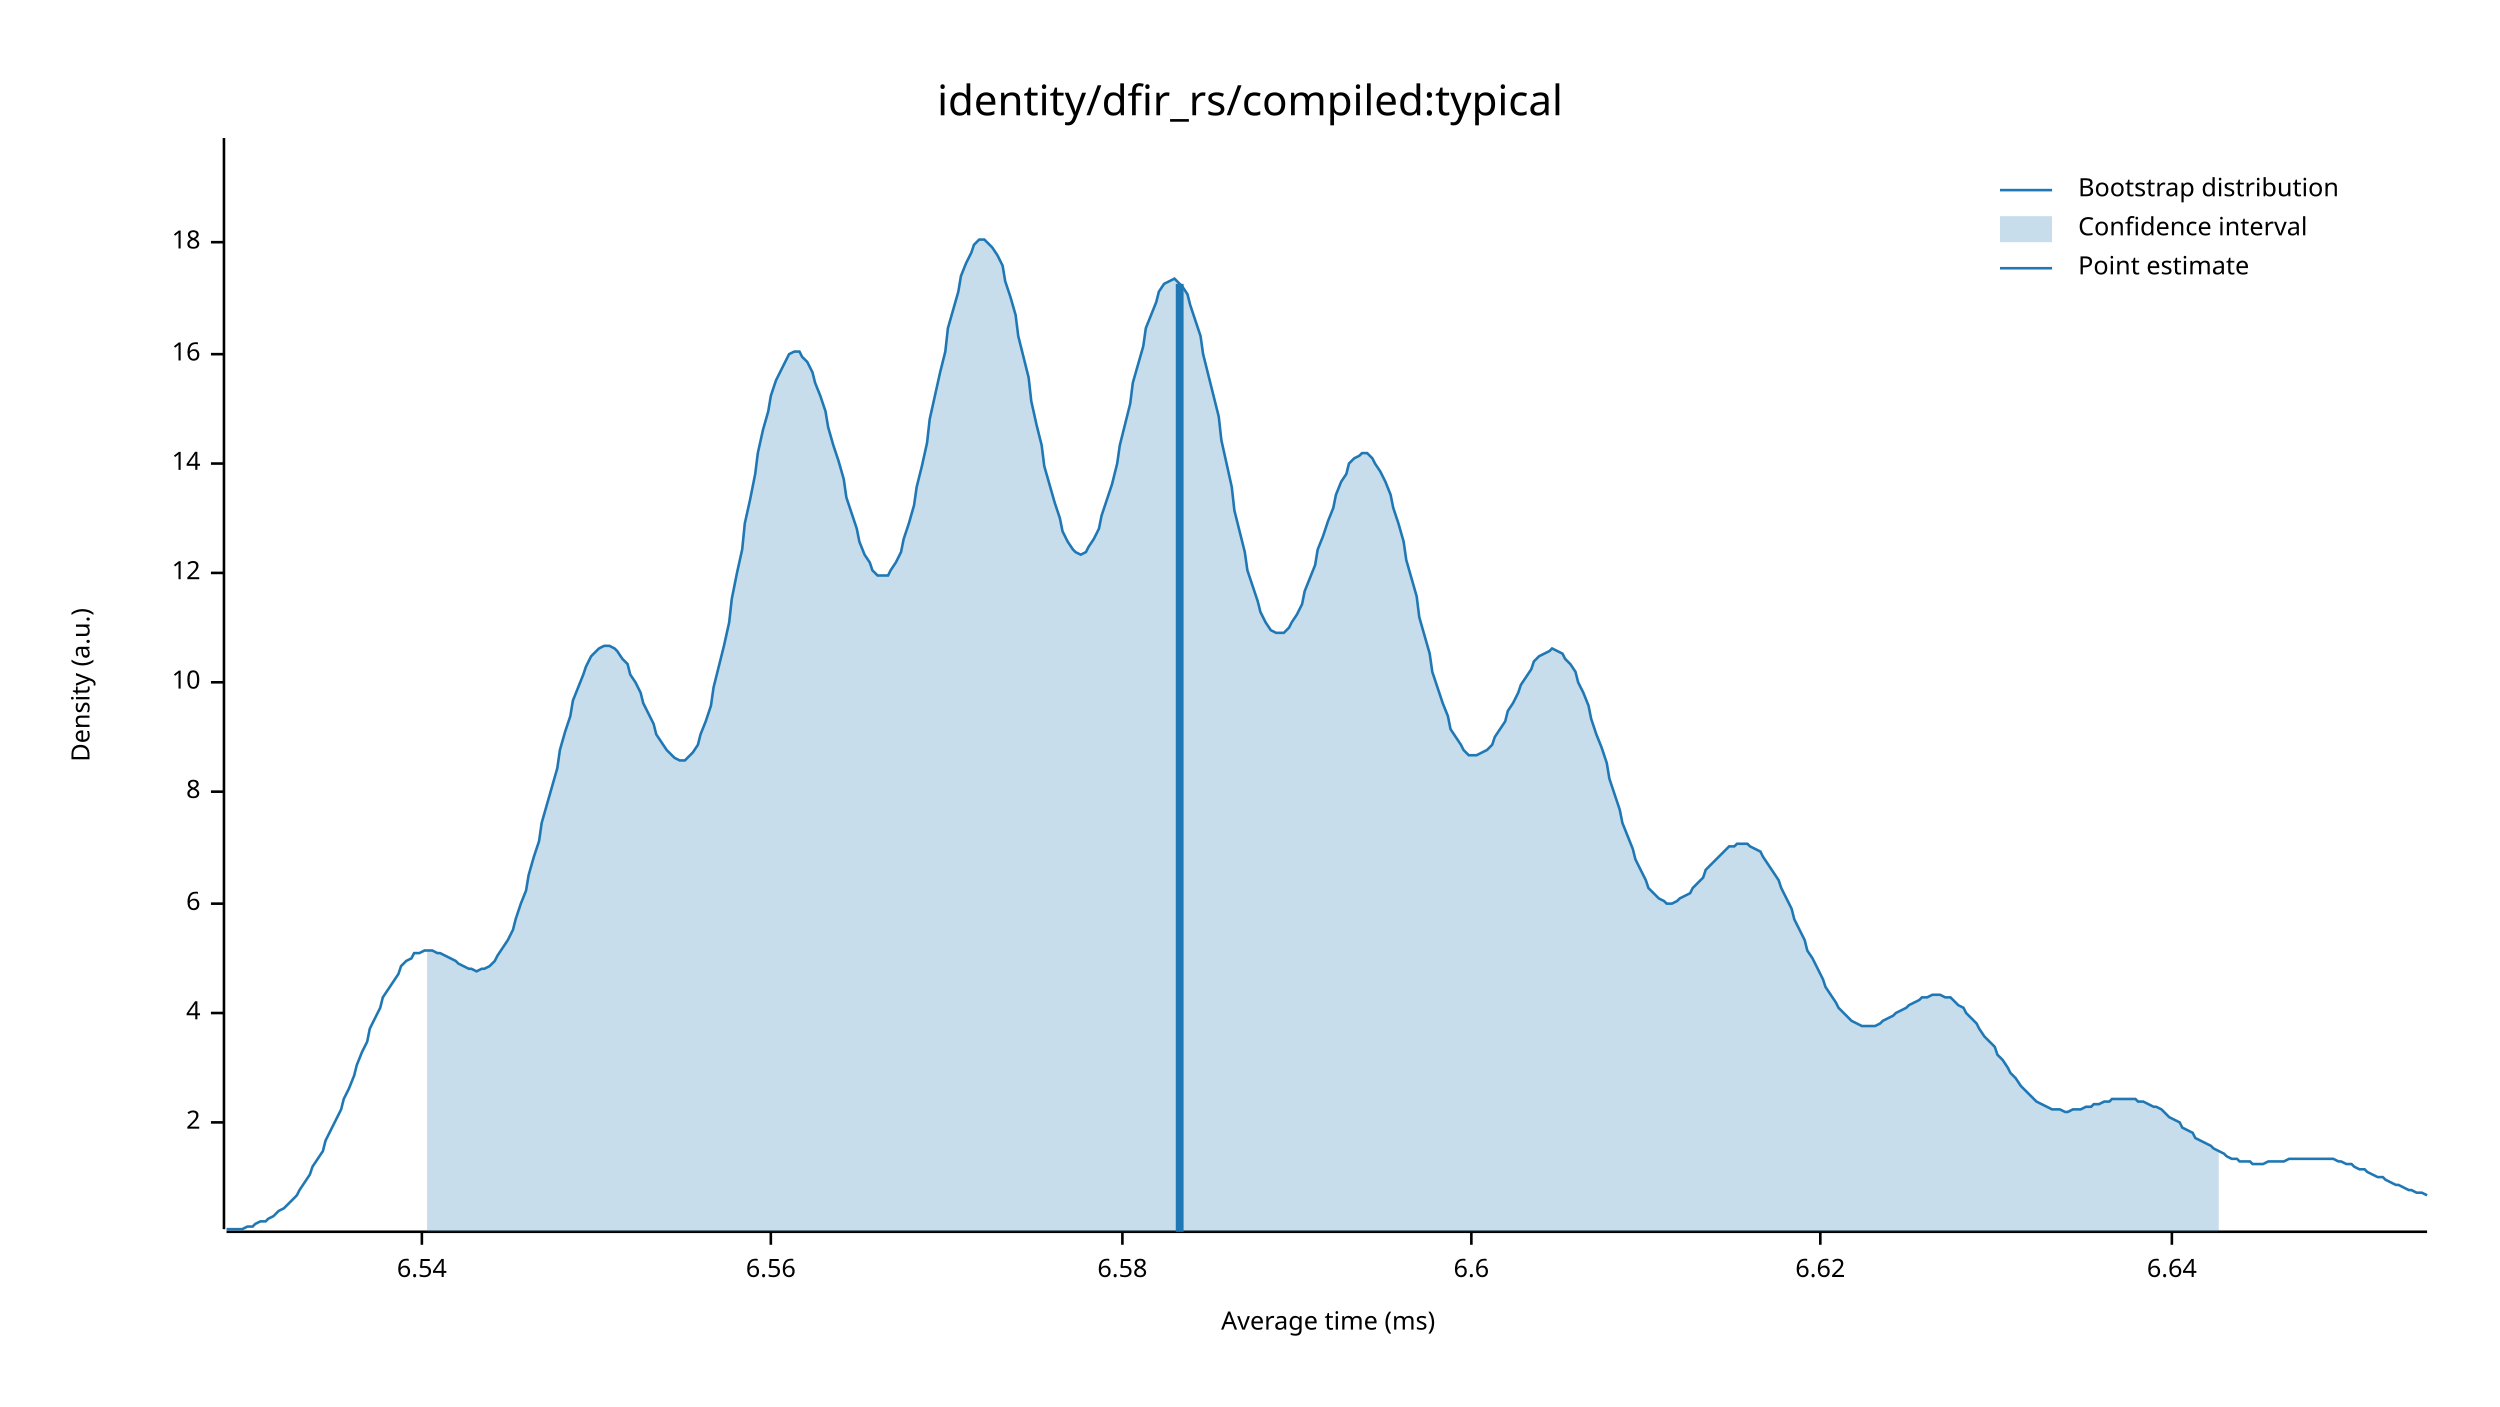
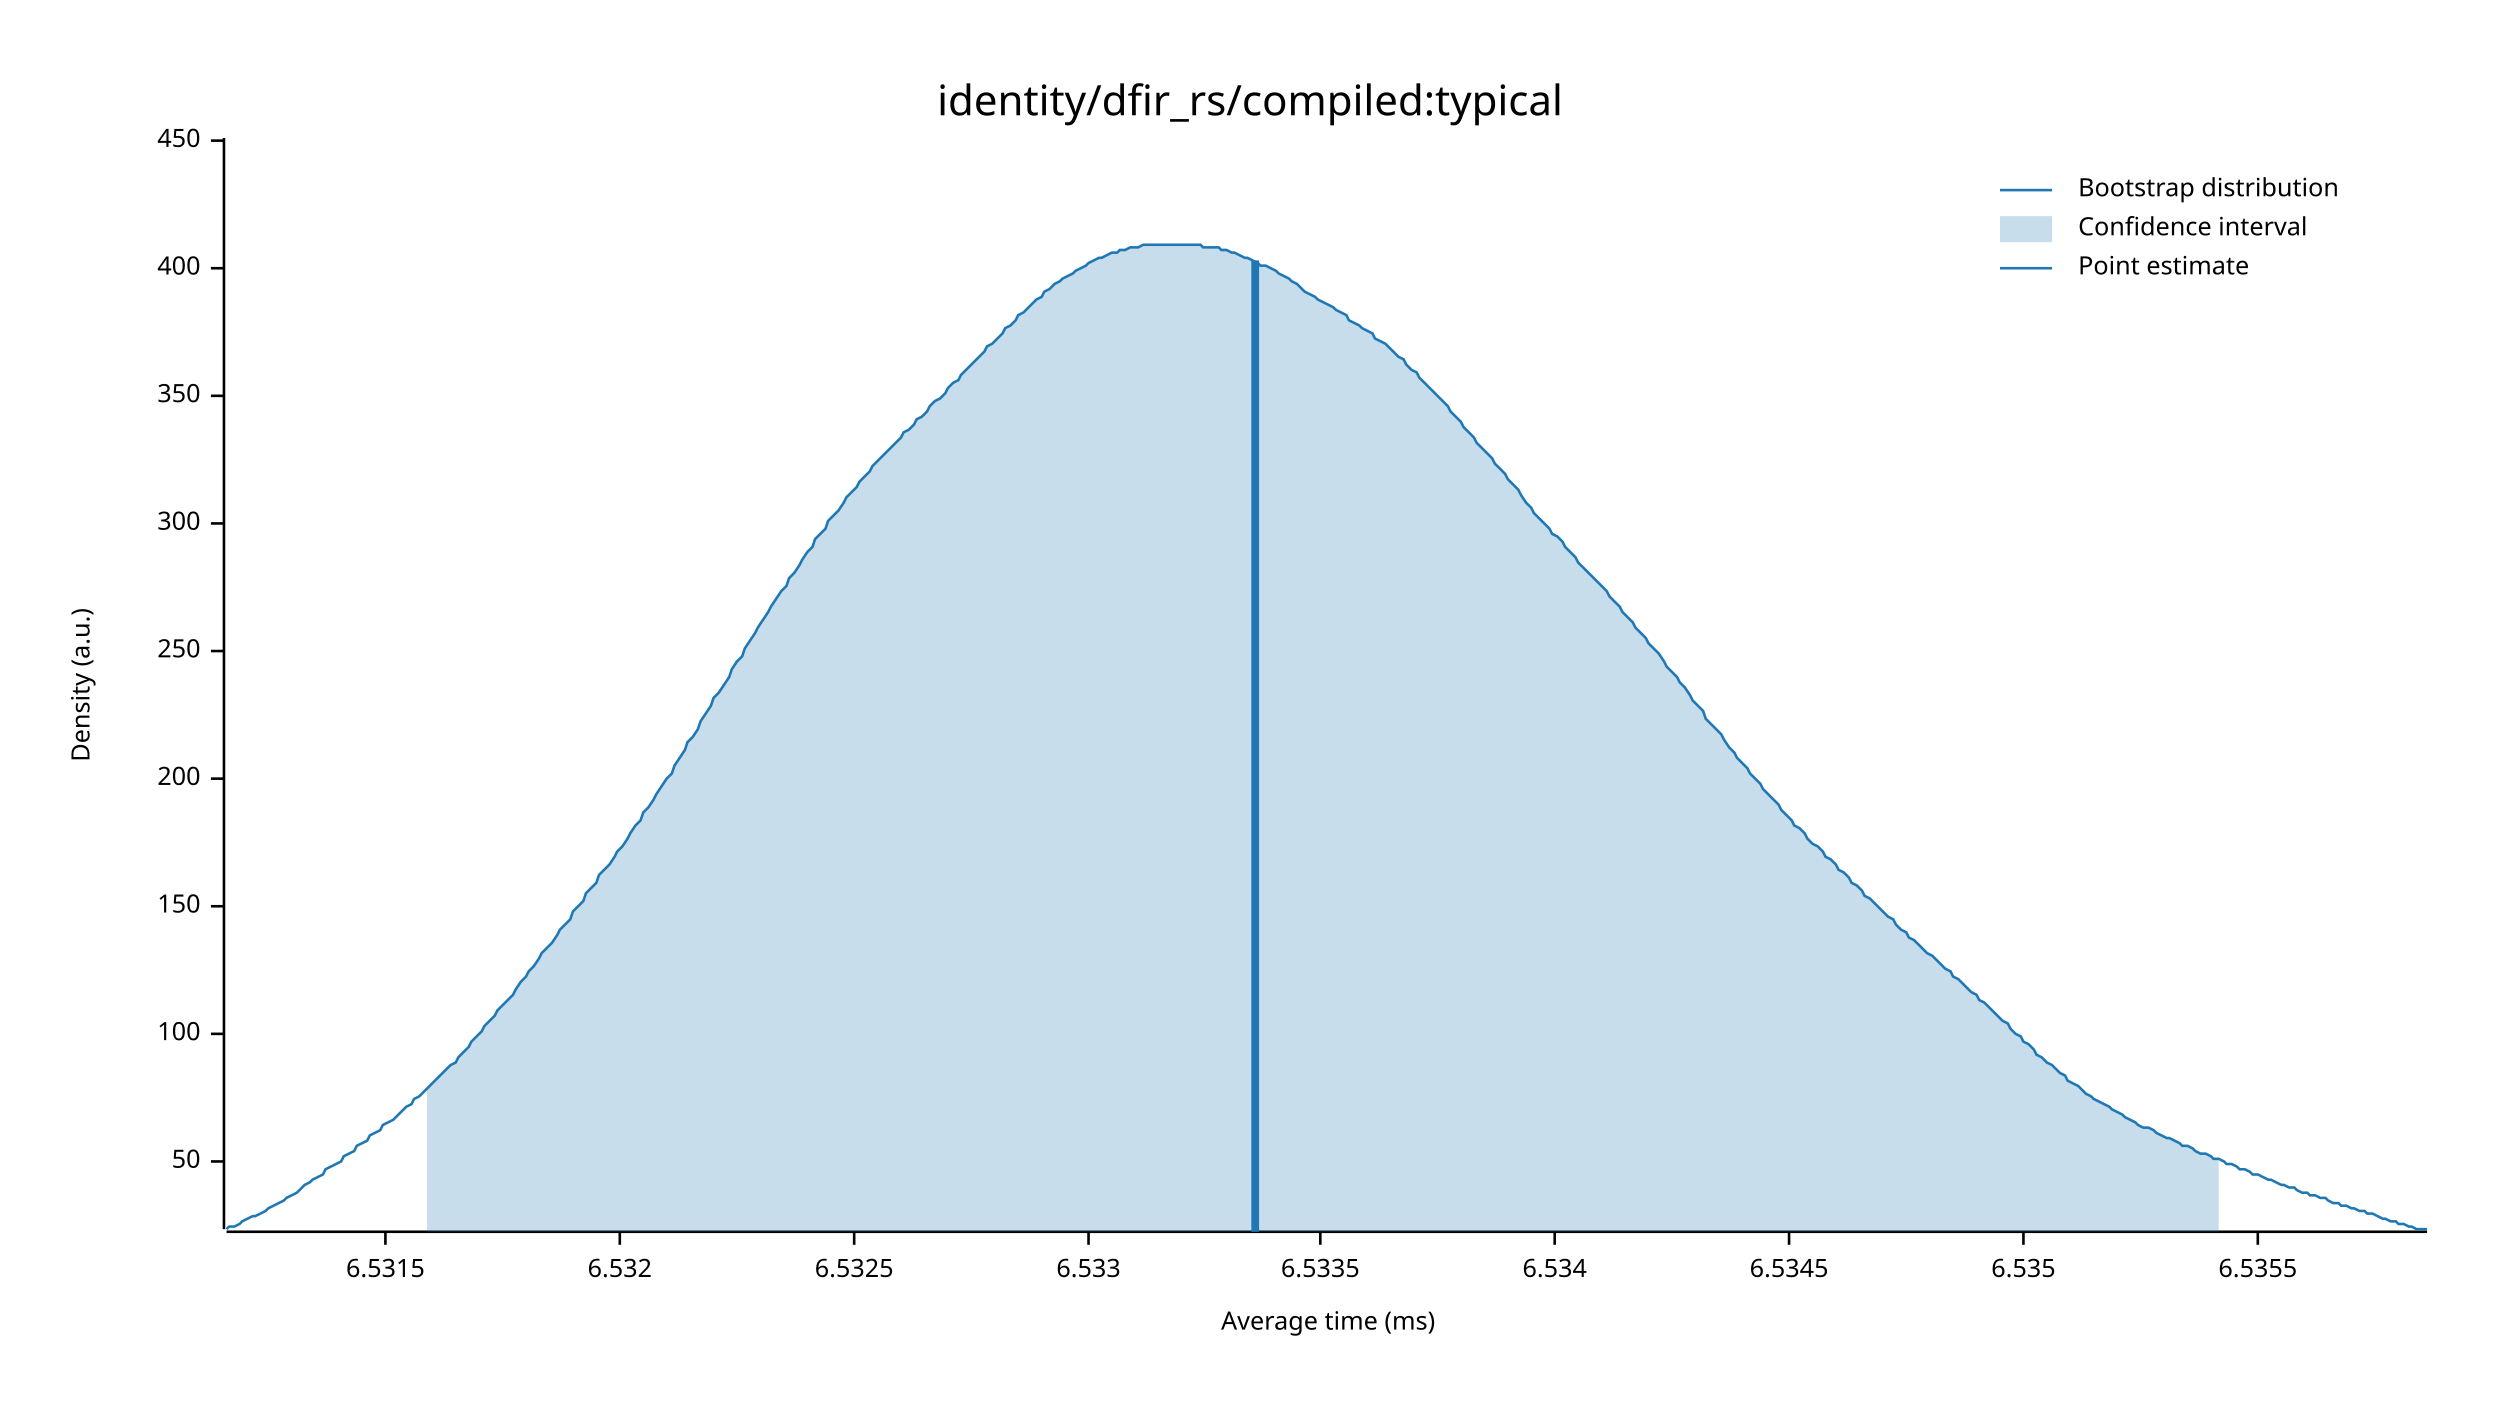
<svg xmlns="http://www.w3.org/2000/svg" width="960" height="540" viewBox="0 0 960 540">
  <text x="480" y="32" dy="0.76em" text-anchor="middle" font-family="sans-serif" font-size="16.129" opacity="1" fill="#000000">
identity/dfir_rs/compiled:typical
</text>
  <text x="27" y="263" dy="0.76em" text-anchor="middle" font-family="sans-serif" font-size="9.677" opacity="1" fill="#000000" transform="rotate(270, 27, 263)">
Density (a.u.)
</text>
  <text x="510" y="513" dy="-0.5ex" text-anchor="middle" font-family="sans-serif" font-size="9.677" opacity="1" fill="#000000">
Average time (ms)
</text>
  <polyline fill="none" opacity="1" stroke="#000000" stroke-width="1" points="86,53 86,472 " />
-   <text x="77" y="431" dy="0.5ex" text-anchor="end" font-family="sans-serif" font-size="9.677" opacity="1" fill="#000000">
- 2
+   <text x="77" y="446" dy="0.5ex" text-anchor="end" font-family="sans-serif" font-size="9.677" opacity="1" fill="#000000">
+ 50
</text>
-   <polyline fill="none" opacity="1" stroke="#000000" stroke-width="1" points="81,431 86,431 " />
-   <text x="77" y="389" dy="0.5ex" text-anchor="end" font-family="sans-serif" font-size="9.677" opacity="1" fill="#000000">
- 4
+   <polyline fill="none" opacity="1" stroke="#000000" stroke-width="1" points="81,446 86,446 " />
+   <text x="77" y="397" dy="0.5ex" text-anchor="end" font-family="sans-serif" font-size="9.677" opacity="1" fill="#000000">
+ 100
</text>
-   <polyline fill="none" opacity="1" stroke="#000000" stroke-width="1" points="81,389 86,389 " />
-   <text x="77" y="347" dy="0.5ex" text-anchor="end" font-family="sans-serif" font-size="9.677" opacity="1" fill="#000000">
- 6
+   <polyline fill="none" opacity="1" stroke="#000000" stroke-width="1" points="81,397 86,397 " />
+   <text x="77" y="348" dy="0.5ex" text-anchor="end" font-family="sans-serif" font-size="9.677" opacity="1" fill="#000000">
+ 150
</text>
-   <polyline fill="none" opacity="1" stroke="#000000" stroke-width="1" points="81,347 86,347 " />
-   <text x="77" y="304" dy="0.5ex" text-anchor="end" font-family="sans-serif" font-size="9.677" opacity="1" fill="#000000">
- 8
+   <polyline fill="none" opacity="1" stroke="#000000" stroke-width="1" points="81,348 86,348 " />
+   <text x="77" y="299" dy="0.5ex" text-anchor="end" font-family="sans-serif" font-size="9.677" opacity="1" fill="#000000">
+ 200
</text>
-   <polyline fill="none" opacity="1" stroke="#000000" stroke-width="1" points="81,304 86,304 " />
-   <text x="77" y="262" dy="0.5ex" text-anchor="end" font-family="sans-serif" font-size="9.677" opacity="1" fill="#000000">
- 10
+   <polyline fill="none" opacity="1" stroke="#000000" stroke-width="1" points="81,299 86,299 " />
+   <text x="77" y="250" dy="0.5ex" text-anchor="end" font-family="sans-serif" font-size="9.677" opacity="1" fill="#000000">
+ 250
</text>
-   <polyline fill="none" opacity="1" stroke="#000000" stroke-width="1" points="81,262 86,262 " />
-   <text x="77" y="220" dy="0.5ex" text-anchor="end" font-family="sans-serif" font-size="9.677" opacity="1" fill="#000000">
- 12
+   <polyline fill="none" opacity="1" stroke="#000000" stroke-width="1" points="81,250 86,250 " />
+   <text x="77" y="201" dy="0.5ex" text-anchor="end" font-family="sans-serif" font-size="9.677" opacity="1" fill="#000000">
+ 300
</text>
-   <polyline fill="none" opacity="1" stroke="#000000" stroke-width="1" points="81,220 86,220 " />
-   <text x="77" y="178" dy="0.5ex" text-anchor="end" font-family="sans-serif" font-size="9.677" opacity="1" fill="#000000">
- 14
+   <polyline fill="none" opacity="1" stroke="#000000" stroke-width="1" points="81,201 86,201 " />
+   <text x="77" y="152" dy="0.5ex" text-anchor="end" font-family="sans-serif" font-size="9.677" opacity="1" fill="#000000">
+ 350
</text>
-   <polyline fill="none" opacity="1" stroke="#000000" stroke-width="1" points="81,178 86,178 " />
-   <text x="77" y="136" dy="0.5ex" text-anchor="end" font-family="sans-serif" font-size="9.677" opacity="1" fill="#000000">
- 16
+   <polyline fill="none" opacity="1" stroke="#000000" stroke-width="1" points="81,152 86,152 " />
+   <text x="77" y="103" dy="0.5ex" text-anchor="end" font-family="sans-serif" font-size="9.677" opacity="1" fill="#000000">
+ 400
</text>
-   <polyline fill="none" opacity="1" stroke="#000000" stroke-width="1" points="81,136 86,136 " />
-   <text x="77" y="93" dy="0.5ex" text-anchor="end" font-family="sans-serif" font-size="9.677" opacity="1" fill="#000000">
- 18
+   <polyline fill="none" opacity="1" stroke="#000000" stroke-width="1" points="81,103 86,103 " />
+   <text x="77" y="54" dy="0.5ex" text-anchor="end" font-family="sans-serif" font-size="9.677" opacity="1" fill="#000000">
+ 450
</text>
-   <polyline fill="none" opacity="1" stroke="#000000" stroke-width="1" points="81,93 86,93 " />
+   <polyline fill="none" opacity="1" stroke="#000000" stroke-width="1" points="81,54 86,54 " />
  <polyline fill="none" opacity="1" stroke="#000000" stroke-width="1" points="87,473 932,473 " />
-   <text x="162" y="483" dy="0.76em" text-anchor="middle" font-family="sans-serif" font-size="9.677" opacity="1" fill="#000000">
- 6.54
+   <text x="148" y="483" dy="0.76em" text-anchor="middle" font-family="sans-serif" font-size="9.677" opacity="1" fill="#000000">
+ 6.5315
</text>
-   <polyline fill="none" opacity="1" stroke="#000000" stroke-width="1" points="162,473 162,478 " />
-   <text x="296" y="483" dy="0.76em" text-anchor="middle" font-family="sans-serif" font-size="9.677" opacity="1" fill="#000000">
- 6.56
+   <polyline fill="none" opacity="1" stroke="#000000" stroke-width="1" points="148,473 148,478 " />
+   <text x="238" y="483" dy="0.76em" text-anchor="middle" font-family="sans-serif" font-size="9.677" opacity="1" fill="#000000">
+ 6.532
</text>
-   <polyline fill="none" opacity="1" stroke="#000000" stroke-width="1" points="296,473 296,478 " />
-   <text x="431" y="483" dy="0.76em" text-anchor="middle" font-family="sans-serif" font-size="9.677" opacity="1" fill="#000000">
- 6.58
+   <polyline fill="none" opacity="1" stroke="#000000" stroke-width="1" points="238,473 238,478 " />
+   <text x="328" y="483" dy="0.76em" text-anchor="middle" font-family="sans-serif" font-size="9.677" opacity="1" fill="#000000">
+ 6.5325
</text>
-   <polyline fill="none" opacity="1" stroke="#000000" stroke-width="1" points="431,473 431,478 " />
-   <text x="565" y="483" dy="0.76em" text-anchor="middle" font-family="sans-serif" font-size="9.677" opacity="1" fill="#000000">
- 6.6
+   <polyline fill="none" opacity="1" stroke="#000000" stroke-width="1" points="328,473 328,478 " />
+   <text x="418" y="483" dy="0.76em" text-anchor="middle" font-family="sans-serif" font-size="9.677" opacity="1" fill="#000000">
+ 6.533
</text>
-   <polyline fill="none" opacity="1" stroke="#000000" stroke-width="1" points="565,473 565,478 " />
-   <text x="699" y="483" dy="0.76em" text-anchor="middle" font-family="sans-serif" font-size="9.677" opacity="1" fill="#000000">
- 6.62
+   <polyline fill="none" opacity="1" stroke="#000000" stroke-width="1" points="418,473 418,478 " />
+   <text x="507" y="483" dy="0.76em" text-anchor="middle" font-family="sans-serif" font-size="9.677" opacity="1" fill="#000000">
+ 6.5335
</text>
-   <polyline fill="none" opacity="1" stroke="#000000" stroke-width="1" points="699,473 699,478 " />
-   <text x="834" y="483" dy="0.76em" text-anchor="middle" font-family="sans-serif" font-size="9.677" opacity="1" fill="#000000">
- 6.64
+   <polyline fill="none" opacity="1" stroke="#000000" stroke-width="1" points="507,473 507,478 " />
+   <text x="597" y="483" dy="0.76em" text-anchor="middle" font-family="sans-serif" font-size="9.677" opacity="1" fill="#000000">
+ 6.534
</text>
-   <polyline fill="none" opacity="1" stroke="#000000" stroke-width="1" points="834,473 834,478 " />
-   <polyline fill="none" opacity="1" stroke="#1F78B4" stroke-width="1" points="87,472 88,472 90,472 92,472 93,472 95,471 97,471 98,470 100,469 102,469 103,468 105,467 107,465 109,464 110,463 112,461 114,459 115,457 117,454 119,451 120,448 122,445 124,442 125,438 127,434 129,430 131,426 132,422 134,418 136,413 137,409 139,404 141,400 142,395 144,391 146,387 147,383 149,380 151,377 153,374 154,371 156,369 158,368 159,366 161,366 163,365 164,365 166,365 168,366 169,366 171,367 173,368 175,369 176,370 178,371 180,372 181,372 183,373 185,372 186,372 188,371 190,369 191,367 193,364 195,361 197,357 198,353 200,347 202,342 203,336 205,329 207,323 208,316 210,309 212,302 214,295 215,288 217,281 219,275 220,269 222,264 224,259 225,256 227,252 229,250 230,249 232,248 234,248 236,249 237,250 239,253 241,255 242,259 244,262 246,266 247,270 249,274 251,278 252,282 254,285 256,288 258,290 259,291 261,292 263,292 264,291 266,289 268,286 269,282 271,277 273,271 274,264 276,256 278,248 280,239 281,230 283,220 285,211 286,201 288,192 290,182 291,174 293,165 295,158 296,152 298,146 300,142 302,138 303,136 305,135 307,135 308,137 310,139 312,143 313,147 315,152 317,158 318,164 320,171 322,177 324,184 325,191 327,197 329,203 330,208 332,213 334,216 335,219 337,221 339,221 341,221 342,219 344,216 346,212 347,207 349,201 351,194 352,187 354,179 356,170 357,161 359,152 361,143 363,135 364,126 366,119 368,112 369,106 371,101 373,97 374,94 376,92 378,92 379,93 381,95 383,98 385,102 386,108 388,114 390,121 391,129 393,137 395,145 396,154 398,163 400,171 401,179 403,186 405,193 407,199 408,204 410,208 412,211 413,212 415,213 417,212 418,210 420,207 422,203 423,198 425,192 427,186 429,178 430,171 432,163 434,155 435,147 437,140 439,133 440,126 442,121 444,116 445,112 447,109 449,108 451,107 452,108 454,110 456,113 457,117 459,123 461,129 462,136 464,144 466,152 468,160 469,169 471,178 473,187 474,196 476,204 478,212 479,219 481,225 483,231 484,235 486,239 488,242 490,243 491,243 493,243 495,241 496,239 498,236 500,232 501,227 503,222 505,217 506,211 508,206 510,200 512,195 513,190 515,185 517,182 518,178 520,176 522,175 523,174 525,174 527,176 528,178 530,181 532,185 534,190 535,195 537,201 539,208 540,215 542,222 544,229 545,237 547,244 549,251 550,258 552,264 554,270 556,275 557,280 559,283 561,286 562,288 564,290 566,290 567,290 569,289 571,288 573,286 574,283 576,280 578,277 579,273 581,270 583,266 584,263 586,260 588,257 589,254 591,252 593,251 595,250 596,249 598,250 600,251 601,253 603,255 605,258 606,262 608,266 610,271 611,276 613,282 615,287 617,293 618,299 620,305 622,311 623,316 625,321 627,326 628,330 630,334 632,338 633,341 635,343 637,345 639,346 640,347 642,347 644,346 645,345 647,344 649,343 650,341 652,339 654,337 655,334 657,332 659,330 661,328 662,327 664,325 666,325 667,324 669,324 671,324 672,325 674,326 676,327 677,329 679,332 681,335 683,338 684,341 686,345 688,349 689,353 691,357 693,361 694,365 696,368 698,372 700,376 701,379 703,382 705,385 706,387 708,389 710,391 711,392 713,393 715,394 716,394 718,394 720,394 722,393 723,392 725,391 727,390 728,389 730,388 732,387 733,386 735,385 737,384 738,383 740,383 742,382 744,382 745,382 747,383 749,383 750,384 752,386 754,387 755,389 757,391 759,393 760,395 762,398 764,400 766,402 767,405 769,407 771,410 772,412 774,414 776,417 777,418 779,420 781,422 782,423 784,424 786,425 788,426 789,426 791,426 793,427 794,427 796,426 798,426 799,426 801,425 803,425 804,424 806,424 808,423 810,423 811,422 813,422 815,422 816,422 818,422 820,422 821,423 823,423 825,424 827,425 828,425 830,426 832,428 833,429 835,430 837,431 838,433 840,434 842,435 843,437 845,438 847,439 849,440 850,441 852,442 854,443 855,444 857,445 859,445 860,446 862,446 864,446 865,447 867,447 869,447 871,446 872,446 874,446 876,446 877,446 879,445 881,445 882,445 884,445 886,445 887,445 889,445 891,445 893,445 894,445 896,445 898,446 899,446 901,447 903,447 904,448 906,449 908,449 909,450 911,451 913,452 915,452 916,453 918,454 920,455 921,455 923,456 925,457 926,457 928,458 930,458 932,459 " />
-   <polygon opacity="0.25" fill="#1F78B4" points="164,365 166,365 168,366 169,366 171,367 173,368 175,369 176,370 178,371 180,372 181,372 183,373 185,372 186,372 188,371 190,369 191,367 193,364 195,361 197,357 198,353 200,347 202,342 203,336 205,329 207,323 208,316 210,309 212,302 214,295 215,288 217,281 219,275 220,269 222,264 224,259 225,256 227,252 229,250 230,249 232,248 234,248 236,249 237,250 239,253 241,255 242,259 244,262 246,266 247,270 249,274 251,278 252,282 254,285 256,288 258,290 259,291 261,292 263,292 264,291 266,289 268,286 269,282 271,277 273,271 274,264 276,256 278,248 280,239 281,230 283,220 285,211 286,201 288,192 290,182 291,174 293,165 295,158 296,152 298,146 300,142 302,138 303,136 305,135 307,135 308,137 310,139 312,143 313,147 315,152 317,158 318,164 320,171 322,177 324,184 325,191 327,197 329,203 330,208 332,213 334,216 335,219 337,221 339,221 341,221 342,219 344,216 346,212 347,207 349,201 351,194 352,187 354,179 356,170 357,161 359,152 361,143 363,135 364,126 366,119 368,112 369,106 371,101 373,97 374,94 376,92 378,92 379,93 381,95 383,98 385,102 386,108 388,114 390,121 391,129 393,137 395,145 396,154 398,163 400,171 401,179 403,186 405,193 407,199 408,204 410,208 412,211 413,212 415,213 417,212 418,210 420,207 422,203 423,198 425,192 427,186 429,178 430,171 432,163 434,155 435,147 437,140 439,133 440,126 442,121 444,116 445,112 447,109 449,108 451,107 452,108 454,110 456,113 457,117 459,123 461,129 462,136 464,144 466,152 468,160 469,169 471,178 473,187 474,196 476,204 478,212 479,219 481,225 483,231 484,235 486,239 488,242 490,243 491,243 493,243 495,241 496,239 498,236 500,232 501,227 503,222 505,217 506,211 508,206 510,200 512,195 513,190 515,185 517,182 518,178 520,176 522,175 523,174 525,174 527,176 528,178 530,181 532,185 534,190 535,195 537,201 539,208 540,215 542,222 544,229 545,237 547,244 549,251 550,258 552,264 554,270 556,275 557,280 559,283 561,286 562,288 564,290 566,290 567,290 569,289 571,288 573,286 574,283 576,280 578,277 579,273 581,270 583,266 584,263 586,260 588,257 589,254 591,252 593,251 595,250 596,249 598,250 600,251 601,253 603,255 605,258 606,262 608,266 610,271 611,276 613,282 615,287 617,293 618,299 620,305 622,311 623,316 625,321 627,326 628,330 630,334 632,338 633,341 635,343 637,345 639,346 640,347 642,347 644,346 645,345 647,344 649,343 650,341 652,339 654,337 655,334 657,332 659,330 661,328 662,327 664,325 666,325 667,324 669,324 671,324 672,325 674,326 676,327 677,329 679,332 681,335 683,338 684,341 686,345 688,349 689,353 691,357 693,361 694,365 696,368 698,372 700,376 701,379 703,382 705,385 706,387 708,389 710,391 711,392 713,393 715,394 716,394 718,394 720,394 722,393 723,392 725,391 727,390 728,389 730,388 732,387 733,386 735,385 737,384 738,383 740,383 742,382 744,382 745,382 747,383 749,383 750,384 752,386 754,387 755,389 757,391 759,393 760,395 762,398 764,400 766,402 767,405 769,407 771,410 772,412 774,414 776,417 777,418 779,420 781,422 782,423 784,424 786,425 788,426 789,426 791,426 793,427 794,427 796,426 798,426 799,426 801,425 803,425 804,424 806,424 808,423 810,423 811,422 813,422 815,422 816,422 818,422 820,422 821,423 823,423 825,424 827,425 828,425 830,426 832,428 833,429 835,430 837,431 838,433 840,434 842,435 843,437 845,438 847,439 849,440 850,441 852,442 852,473 164,473 " />
-   <polyline fill="none" opacity="1" stroke="#1F78B4" stroke-width="3" points="453,473 453,109 " />
+   <polyline fill="none" opacity="1" stroke="#000000" stroke-width="1" points="597,473 597,478 " />
+   <text x="687" y="483" dy="0.76em" text-anchor="middle" font-family="sans-serif" font-size="9.677" opacity="1" fill="#000000">
+ 6.5345
+ </text>
+   <polyline fill="none" opacity="1" stroke="#000000" stroke-width="1" points="687,473 687,478 " />
+   <text x="777" y="483" dy="0.76em" text-anchor="middle" font-family="sans-serif" font-size="9.677" opacity="1" fill="#000000">
+ 6.535
+ </text>
+   <polyline fill="none" opacity="1" stroke="#000000" stroke-width="1" points="777,473 777,478 " />
+   <text x="867" y="483" dy="0.76em" text-anchor="middle" font-family="sans-serif" font-size="9.677" opacity="1" fill="#000000">
+ 6.5355
+ </text>
+   <polyline fill="none" opacity="1" stroke="#000000" stroke-width="1" points="867,473 867,478 " />
+   <polyline fill="none" opacity="1" stroke="#1F78B4" stroke-width="1" points="87,472 88,471 90,471 92,470 93,469 95,468 97,467 98,467 100,466 102,465 103,464 105,463 107,462 109,461 110,460 112,459 114,458 115,457 117,455 119,454 120,453 122,452 124,451 125,449 127,448 129,447 131,446 132,444 134,443 136,442 137,440 139,439 141,438 142,436 144,435 146,434 147,432 149,431 151,430 153,428 154,427 156,425 158,424 159,422 161,421 163,419 164,418 166,416 168,414 169,413 171,411 173,409 175,408 176,406 178,404 180,402 181,400 183,398 185,396 186,394 188,392 190,390 191,388 193,386 195,384 197,382 198,380 200,377 202,375 203,373 205,371 207,368 208,366 210,364 212,362 214,359 215,357 217,355 219,353 220,350 222,348 224,346 225,343 227,341 229,339 230,336 232,334 234,332 236,329 237,327 239,325 241,322 242,320 244,317 246,315 247,312 249,310 251,307 252,305 254,302 256,299 258,297 259,294 261,291 263,288 264,285 266,283 268,280 269,277 271,274 273,271 274,268 276,266 278,263 280,260 281,257 283,254 285,252 286,249 288,246 290,243 291,241 293,238 295,235 296,233 298,230 300,227 302,225 303,222 305,220 307,217 308,215 310,212 312,210 313,207 315,205 317,203 318,200 320,198 322,196 324,193 325,191 327,189 329,187 330,185 332,183 334,181 335,179 337,177 339,175 341,173 342,172 344,170 346,168 347,166 349,165 351,163 352,161 354,160 356,158 357,156 359,154 361,153 363,151 364,149 366,147 368,146 369,144 371,142 373,140 374,139 376,137 378,135 379,133 381,132 383,130 385,128 386,126 388,125 390,123 391,121 393,120 395,118 396,117 398,115 400,114 401,112 403,111 405,109 407,108 408,107 410,106 412,105 413,104 415,103 417,102 418,101 420,100 422,99 423,99 425,98 427,97 429,97 430,96 432,96 434,95 435,95 437,95 439,94 440,94 442,94 444,94 445,94 447,94 449,94 451,94 452,94 454,94 456,94 457,94 459,94 461,94 462,95 464,95 466,95 468,95 469,96 471,96 473,97 474,97 476,98 478,99 479,99 481,100 483,101 484,102 486,102 488,103 490,104 491,105 493,106 495,107 496,108 498,109 500,111 501,112 503,113 505,114 506,115 508,116 510,117 512,118 513,119 515,120 517,121 518,123 520,124 522,125 523,126 525,127 527,128 528,130 530,131 532,132 534,134 535,135 537,137 539,138 540,140 542,142 544,143 545,145 547,147 549,149 550,150 552,152 554,154 556,156 557,158 559,160 561,162 562,164 564,166 566,168 567,170 569,172 571,174 573,176 574,178 576,180 578,182 579,184 581,186 583,188 584,190 586,193 588,195 589,197 591,199 593,201 595,203 596,205 598,206 600,208 601,210 603,212 605,214 606,216 608,218 610,220 611,221 613,223 615,225 617,227 618,229 620,231 622,233 623,235 625,237 627,239 628,241 630,243 632,245 633,247 635,249 637,251 639,254 640,256 642,258 644,260 645,262 647,264 649,267 650,269 652,271 654,273 655,276 657,278 659,280 661,282 662,284 664,287 666,289 667,291 669,293 671,295 672,297 674,299 676,301 677,303 679,305 681,307 683,309 684,311 686,313 688,315 689,317 691,318 693,320 694,322 696,324 698,325 700,327 701,329 703,330 705,332 706,334 708,335 710,337 711,339 713,340 715,342 716,344 718,345 720,347 722,349 723,350 725,352 727,353 728,355 730,357 732,358 733,360 735,361 737,363 738,364 740,366 742,367 744,369 745,370 747,372 749,373 750,375 752,376 754,378 755,379 757,381 759,382 760,384 762,385 764,387 766,389 767,390 769,392 771,393 772,395 774,397 776,398 777,400 779,401 781,403 782,405 784,406 786,408 788,409 789,410 791,412 793,413 794,415 796,416 798,417 799,418 801,420 803,421 804,422 806,423 808,424 810,425 811,426 813,427 815,428 816,429 818,430 820,431 821,432 823,433 825,433 827,434 828,435 830,436 832,437 833,437 835,438 837,439 838,440 840,440 842,441 843,442 845,443 847,443 849,444 850,445 852,445 854,446 855,447 857,447 859,448 860,449 862,449 864,450 865,451 867,451 869,452 871,453 872,453 874,454 876,455 877,455 879,456 881,456 882,457 884,458 886,458 887,459 889,459 891,460 893,460 894,461 896,462 898,462 899,463 901,463 903,464 904,464 906,465 908,465 909,466 911,466 913,467 915,468 916,468 918,469 920,469 921,470 923,470 925,471 926,471 928,472 930,472 932,472 " />
+   <polygon opacity="0.25" fill="#1F78B4" points="164,418 166,416 168,414 169,413 171,411 173,409 175,408 176,406 178,404 180,402 181,400 183,398 185,396 186,394 188,392 190,390 191,388 193,386 195,384 197,382 198,380 200,377 202,375 203,373 205,371 207,368 208,366 210,364 212,362 214,359 215,357 217,355 219,353 220,350 222,348 224,346 225,343 227,341 229,339 230,336 232,334 234,332 236,329 237,327 239,325 241,322 242,320 244,317 246,315 247,312 249,310 251,307 252,305 254,302 256,299 258,297 259,294 261,291 263,288 264,285 266,283 268,280 269,277 271,274 273,271 274,268 276,266 278,263 280,260 281,257 283,254 285,252 286,249 288,246 290,243 291,241 293,238 295,235 296,233 298,230 300,227 302,225 303,222 305,220 307,217 308,215 310,212 312,210 313,207 315,205 317,203 318,200 320,198 322,196 324,193 325,191 327,189 329,187 330,185 332,183 334,181 335,179 337,177 339,175 341,173 342,172 344,170 346,168 347,166 349,165 351,163 352,161 354,160 356,158 357,156 359,154 361,153 363,151 364,149 366,147 368,146 369,144 371,142 373,140 374,139 376,137 378,135 379,133 381,132 383,130 385,128 386,126 388,125 390,123 391,121 393,120 395,118 396,117 398,115 400,114 401,112 403,111 405,109 407,108 408,107 410,106 412,105 413,104 415,103 417,102 418,101 420,100 422,99 423,99 425,98 427,97 429,97 430,96 432,96 434,95 435,95 437,95 439,94 440,94 442,94 444,94 445,94 447,94 449,94 451,94 452,94 454,94 456,94 457,94 459,94 461,94 462,95 464,95 466,95 468,95 469,96 471,96 473,97 474,97 476,98 478,99 479,99 481,100 483,101 484,102 486,102 488,103 490,104 491,105 493,106 495,107 496,108 498,109 500,111 501,112 503,113 505,114 506,115 508,116 510,117 512,118 513,119 515,120 517,121 518,123 520,124 522,125 523,126 525,127 527,128 528,130 530,131 532,132 534,134 535,135 537,137 539,138 540,140 542,142 544,143 545,145 547,147 549,149 550,150 552,152 554,154 556,156 557,158 559,160 561,162 562,164 564,166 566,168 567,170 569,172 571,174 573,176 574,178 576,180 578,182 579,184 581,186 583,188 584,190 586,193 588,195 589,197 591,199 593,201 595,203 596,205 598,206 600,208 601,210 603,212 605,214 606,216 608,218 610,220 611,221 613,223 615,225 617,227 618,229 620,231 622,233 623,235 625,237 627,239 628,241 630,243 632,245 633,247 635,249 637,251 639,254 640,256 642,258 644,260 645,262 647,264 649,267 650,269 652,271 654,273 655,276 657,278 659,280 661,282 662,284 664,287 666,289 667,291 669,293 671,295 672,297 674,299 676,301 677,303 679,305 681,307 683,309 684,311 686,313 688,315 689,317 691,318 693,320 694,322 696,324 698,325 700,327 701,329 703,330 705,332 706,334 708,335 710,337 711,339 713,340 715,342 716,344 718,345 720,347 722,349 723,350 725,352 727,353 728,355 730,357 732,358 733,360 735,361 737,363 738,364 740,366 742,367 744,369 745,370 747,372 749,373 750,375 752,376 754,378 755,379 757,381 759,382 760,384 762,385 764,387 766,389 767,390 769,392 771,393 772,395 774,397 776,398 777,400 779,401 781,403 782,405 784,406 786,408 788,409 789,410 791,412 793,413 794,415 796,416 798,417 799,418 801,420 803,421 804,422 806,423 808,424 810,425 811,426 813,427 815,428 816,429 818,430 820,431 821,432 823,433 825,433 827,434 828,435 830,436 832,437 833,437 835,438 837,439 838,440 840,440 842,441 843,442 845,443 847,443 849,444 850,445 852,445 852,473 164,473 " />
+   <polyline fill="none" opacity="1" stroke="#1F78B4" stroke-width="3" points="482,473 482,100 " />
  <text x="798" y="68" dy="0.76em" text-anchor="start" font-family="sans-serif" font-size="9.677" opacity="1" fill="#000000">
Bootstrap distribution
</text>
  <text x="798" y="83" dy="0.76em" text-anchor="start" font-family="sans-serif" font-size="9.677" opacity="1" fill="#000000">
Confidence interval
</text>
  <text x="798" y="98" dy="0.76em" text-anchor="start" font-family="sans-serif" font-size="9.677" opacity="1" fill="#000000">
Point estimate
</text>
  <polyline fill="none" opacity="1" stroke="#1F78B4" stroke-width="1" points="768,73 788,73 " />
  <rect x="768" y="83" width="20" height="10" opacity="0.25" fill="#1F78B4" stroke="none" />
  <polyline fill="none" opacity="1" stroke="#1F78B4" stroke-width="1" points="768,103 788,103 " />
</svg>
